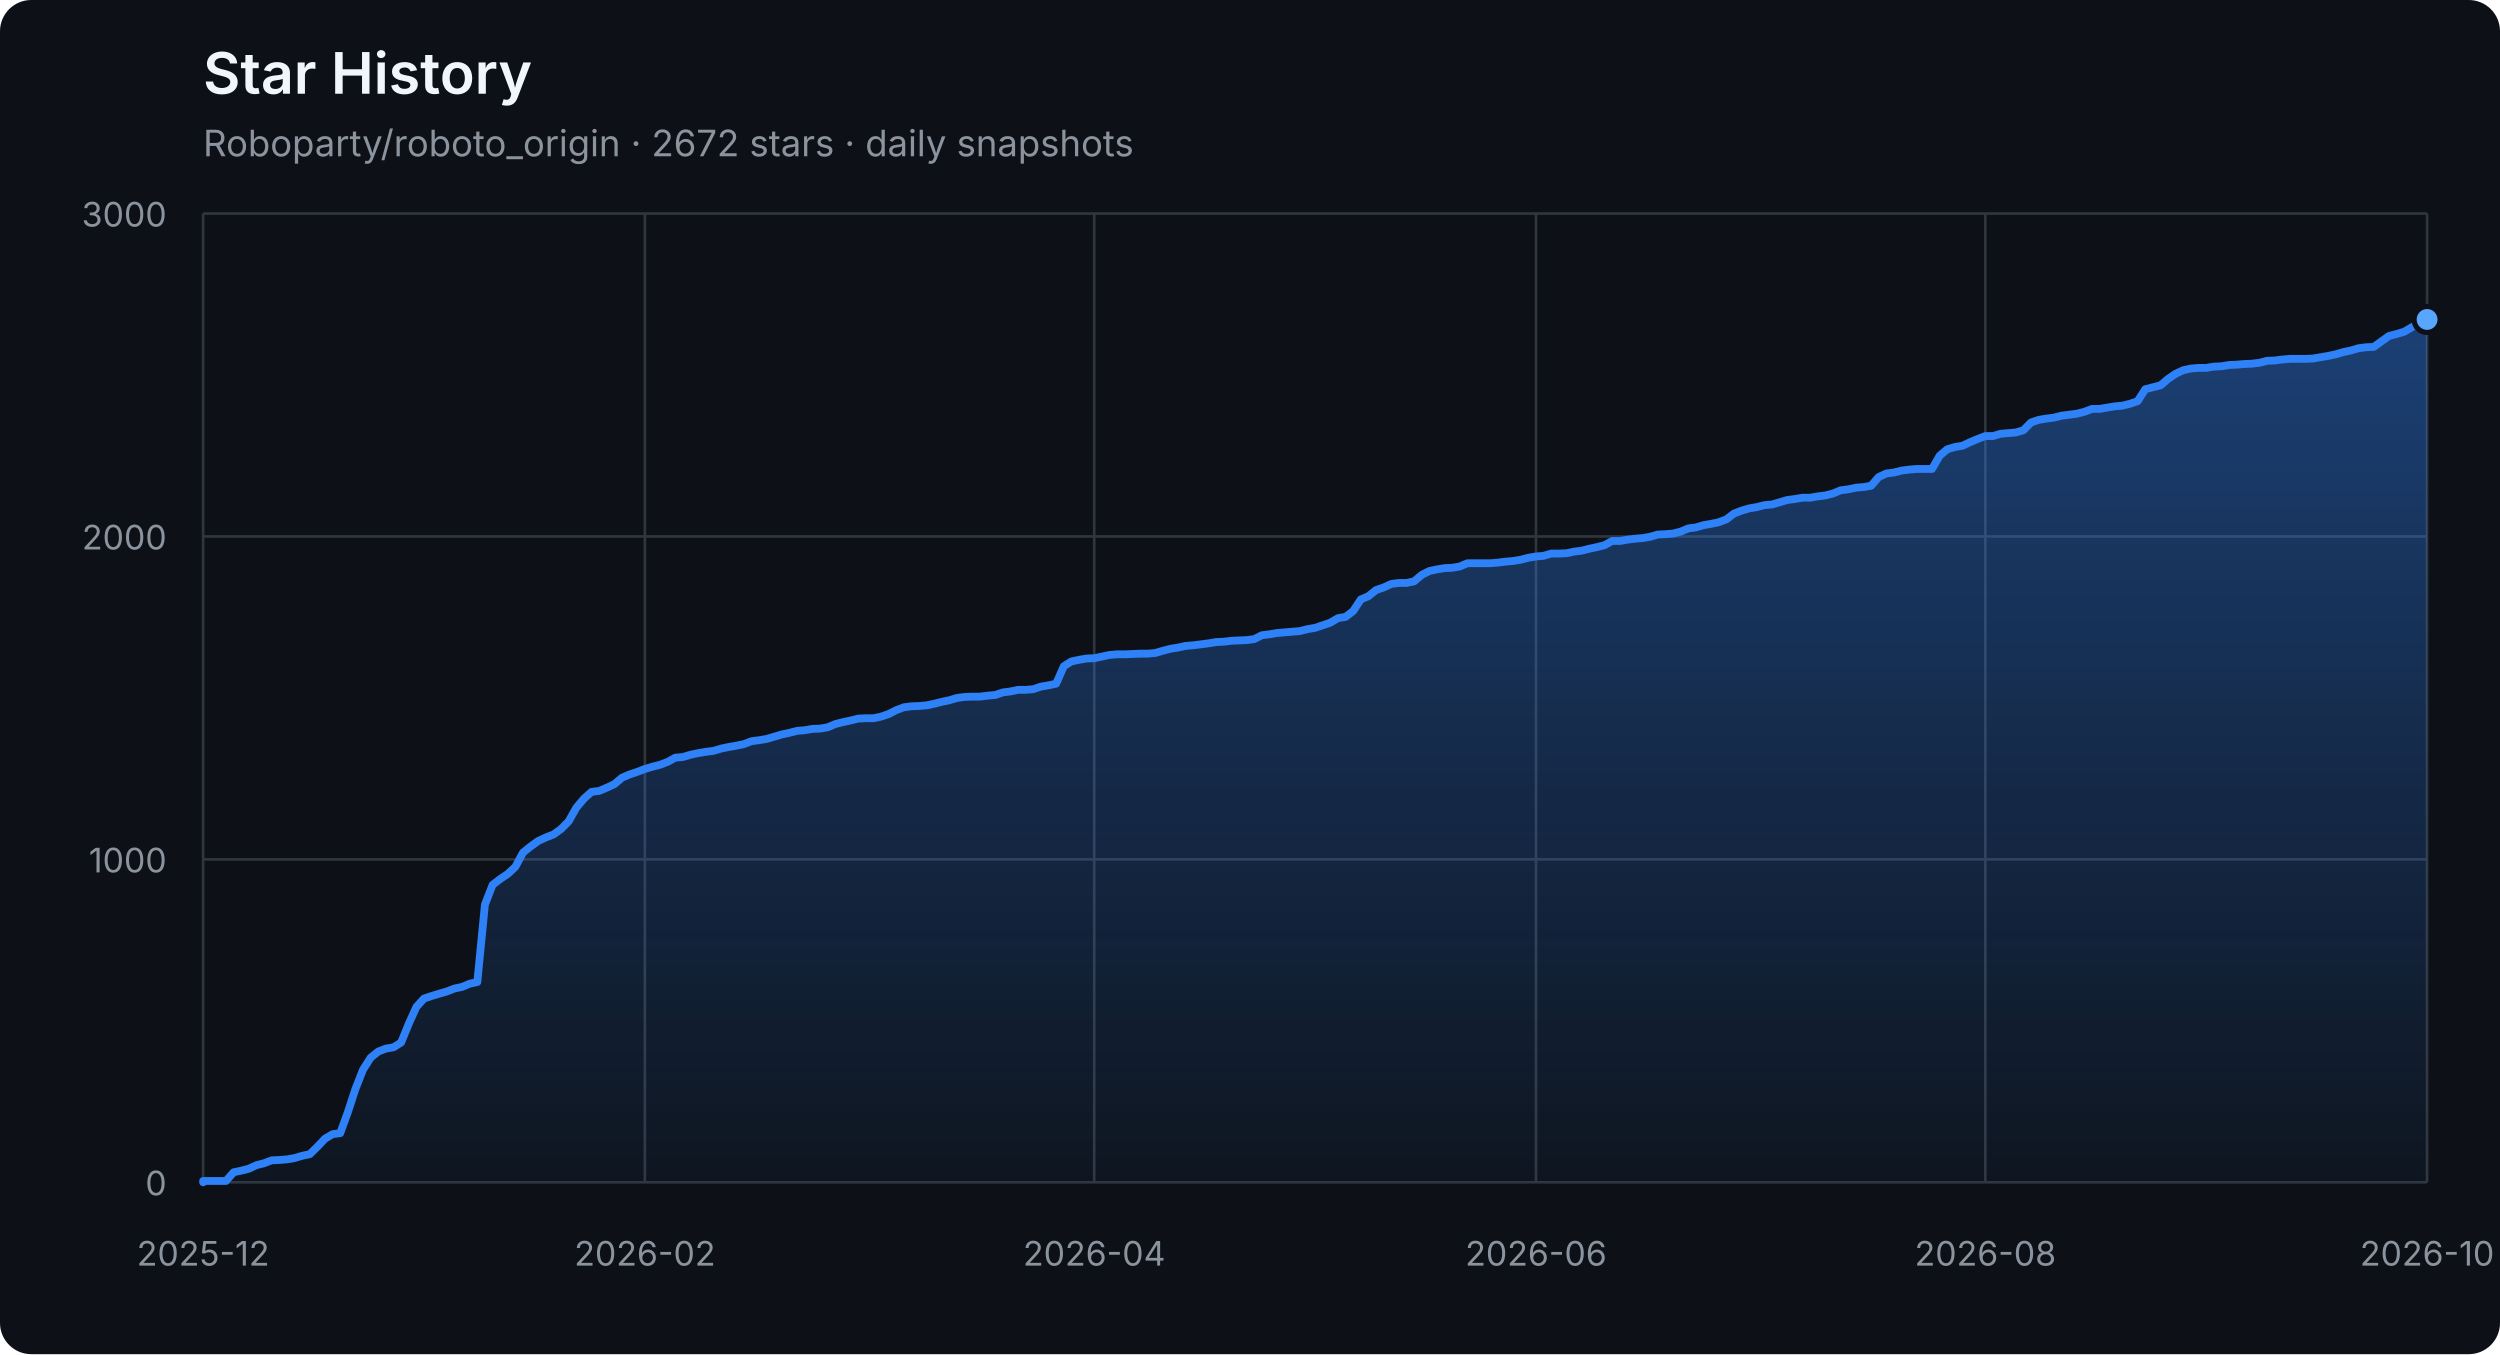
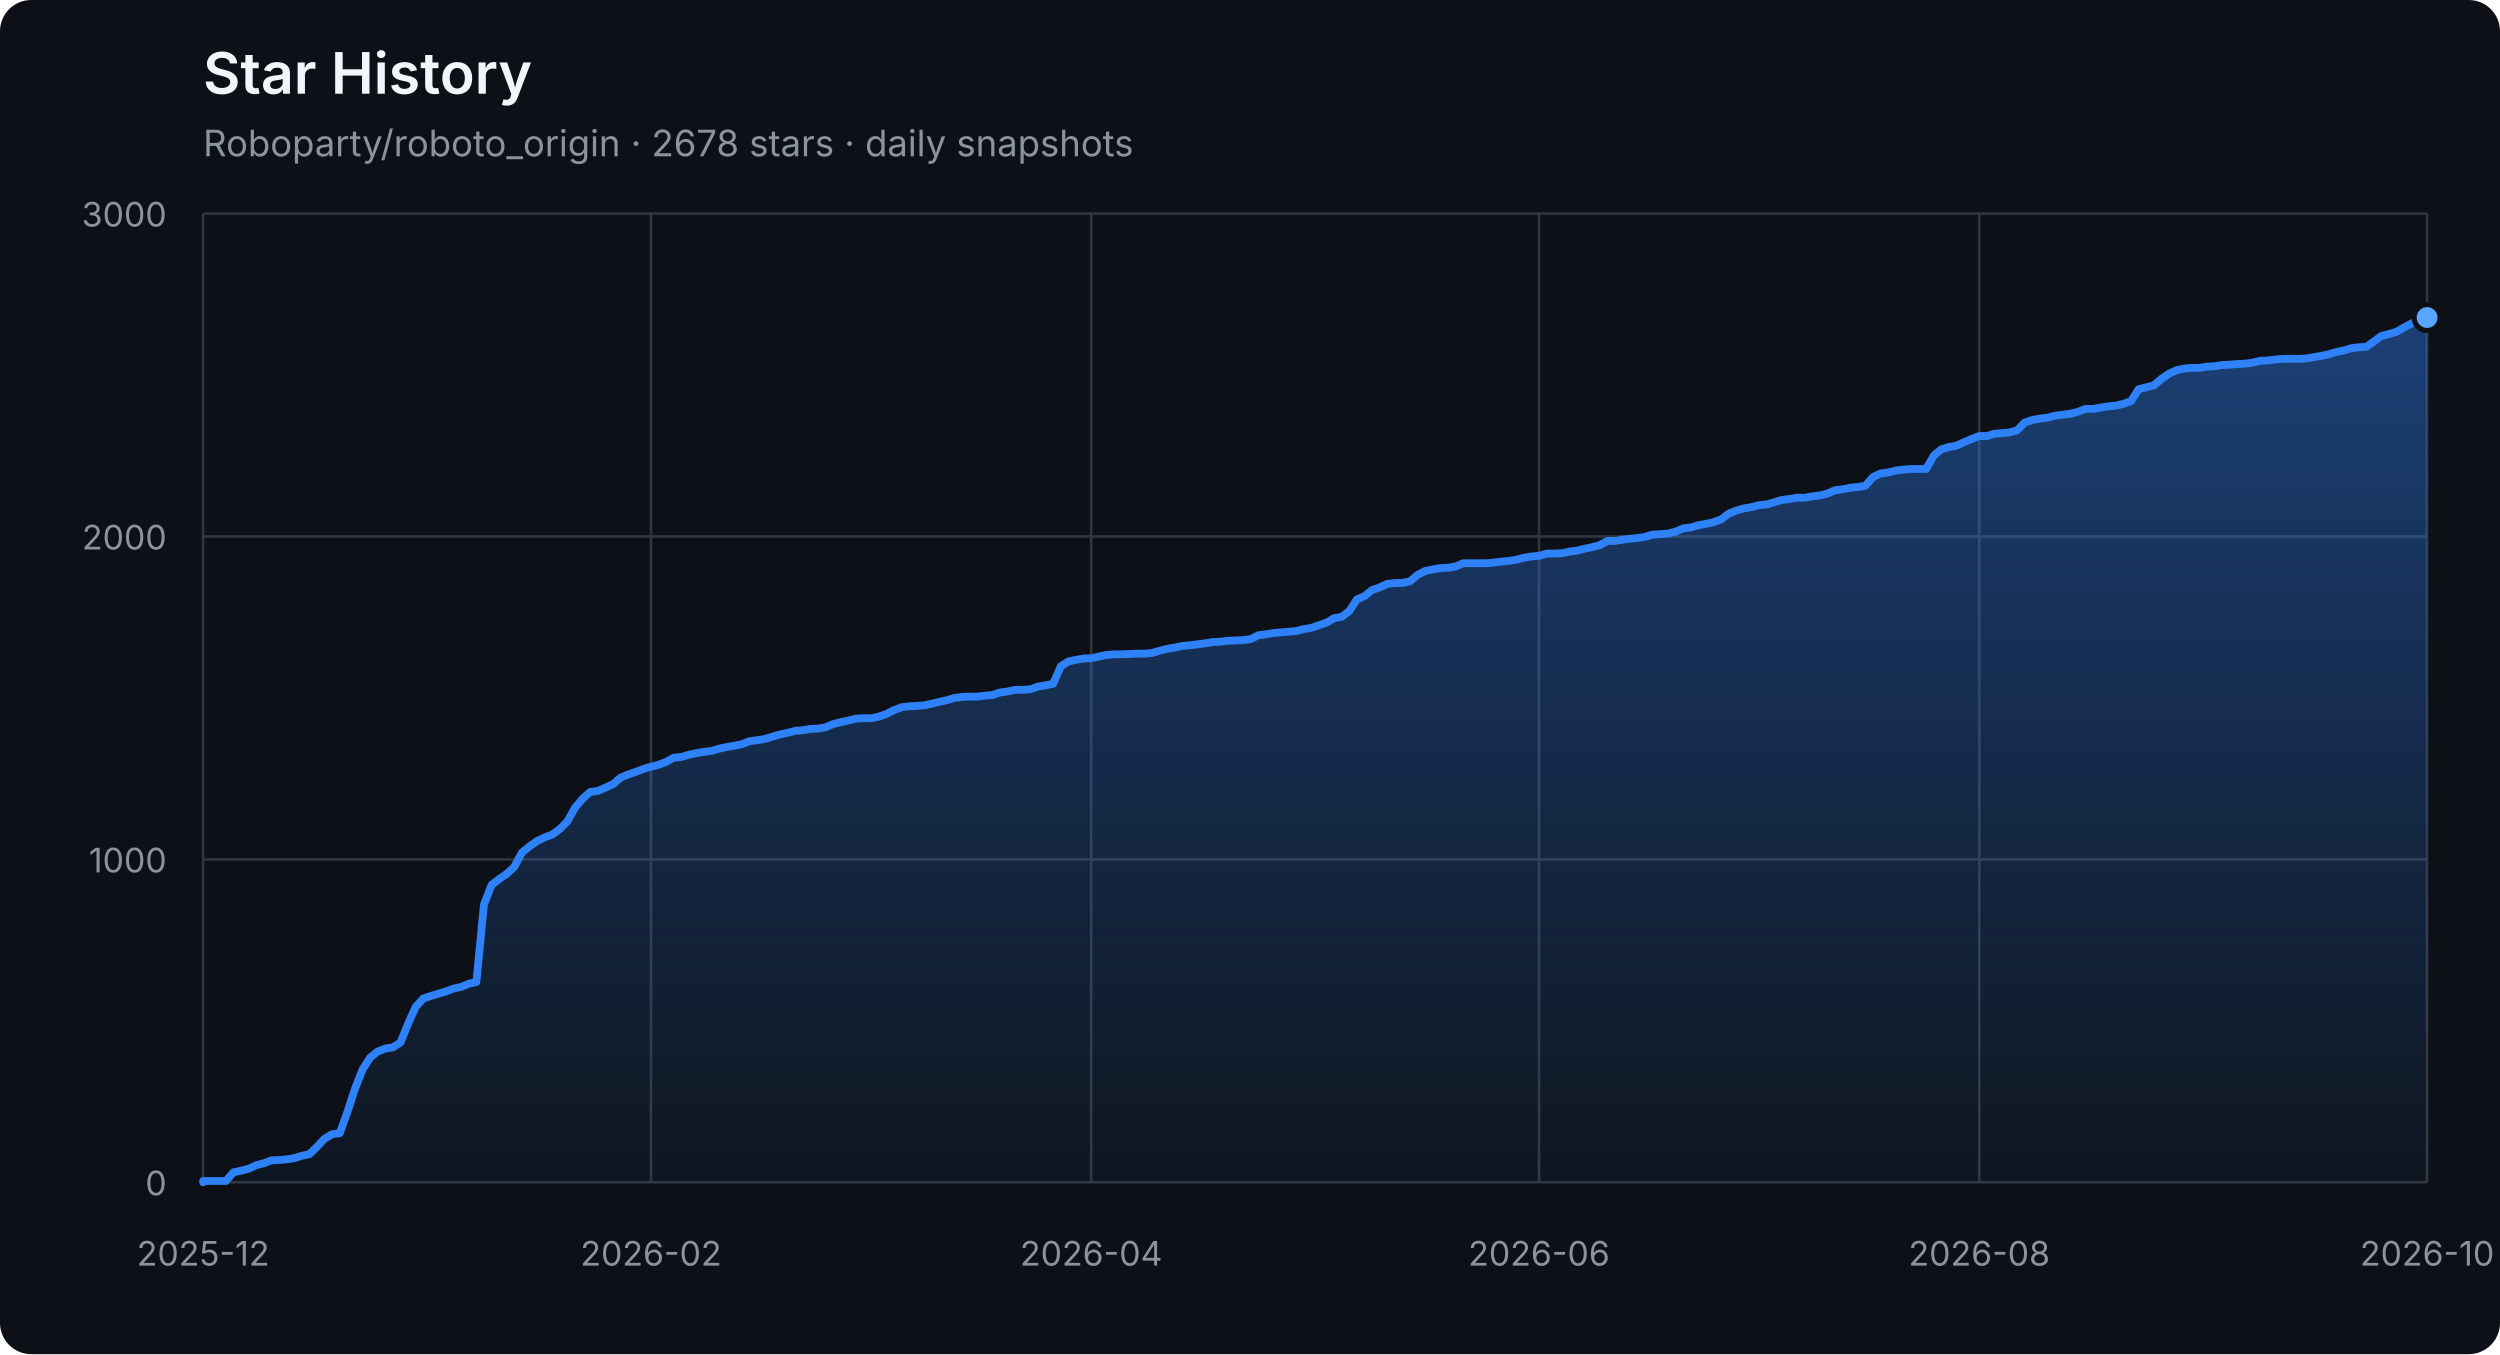
<svg xmlns="http://www.w3.org/2000/svg" width="960" height="520" viewBox="0 0 960 520" role="img" aria-labelledby="title description">
  <defs>
    <linearGradient id="area" x1="0" y1="0" x2="0" y2="1">
      <stop offset="0%" stop-color="#2f81f7" stop-opacity="0.42" />
      <stop offset="100%" stop-color="#2f81f7" stop-opacity="0.04" />
    </linearGradient>
  </defs>
  <style>
    .axis { fill: #8b949e; font: 13px -apple-system, BlinkMacSystemFont, "Segoe UI", sans-serif; }
    .grid { stroke: #30363d; stroke-width: 1; }
    .title { fill: #f0f6fc; font: 600 22px -apple-system, BlinkMacSystemFont, "Segoe UI", sans-serif; }
    .subtitle { fill: #8b949e; font: 14px -apple-system, BlinkMacSystemFont, "Segoe UI", sans-serif; }
  </style>
  <rect width="100%" height="100%" rx="12" fill="#0d1117" />
  <text x="78" y="36" class="title">Star History</text>
-   <text x="78" y="60" class="subtitle">Roboparty/roboto_origin · 2672 stars · daily snapshots</text>
+   <text x="78" y="60" class="subtitle">Roboparty/roboto_origin · 2678 stars · daily snapshots</text>
  <line x1="78" y1="454.00" x2="932" y2="454.00" class="grid" />
  <text x="64" y="459.00" class="axis" text-anchor="end">0</text>
  <line x1="78" y1="330.00" x2="932" y2="330.00" class="grid" />
  <text x="64" y="335.00" class="axis" text-anchor="end">1000</text>
  <line x1="78" y1="206.00" x2="932" y2="206.00" class="grid" />
  <text x="64" y="211.00" class="axis" text-anchor="end">2000</text>
  <line x1="78" y1="82.00" x2="932" y2="82.00" class="grid" />
  <text x="64" y="87.00" class="axis" text-anchor="end">3000</text>
  <line x1="78.00" y1="82" x2="78.00" y2="454" class="grid" />
  <text x="78.00" y="486" class="axis" text-anchor="middle">2025-12</text>
-   <line x1="247.63" y1="82" x2="247.63" y2="454" class="grid" />
-   <text x="247.63" y="486" class="axis" text-anchor="middle">2026-02</text>
-   <line x1="420.18" y1="82" x2="420.18" y2="454" class="grid" />
-   <text x="420.18" y="486" class="axis" text-anchor="middle">2026-04</text>
-   <line x1="589.82" y1="82" x2="589.82" y2="454" class="grid" />
-   <text x="589.82" y="486" class="axis" text-anchor="middle">2026-06</text>
-   <line x1="762.37" y1="82" x2="762.37" y2="454" class="grid" />
-   <text x="762.37" y="486" class="axis" text-anchor="middle">2026-08</text>
+   <line x1="249.97" y1="82" x2="249.97" y2="454" class="grid" />
+   <text x="249.97" y="486" class="axis" text-anchor="middle">2026-02</text>
+   <line x1="419.02" y1="82" x2="419.02" y2="454" class="grid" />
+   <text x="419.02" y="486" class="axis" text-anchor="middle">2026-04</text>
+   <line x1="590.98" y1="82" x2="590.98" y2="454" class="grid" />
+   <text x="590.98" y="486" class="axis" text-anchor="middle">2026-06</text>
+   <line x1="760.03" y1="82" x2="760.03" y2="454" class="grid" />
+   <text x="760.03" y="486" class="axis" text-anchor="middle">2026-08</text>
  <line x1="932.00" y1="82" x2="932.00" y2="454" class="grid" />
  <text x="932.00" y="486" class="axis" text-anchor="middle">2026-10</text>
-   <polygon points="78,454 78.00,454.00 78.00,453.50 80.92,453.50 83.85,453.50 86.77,453.50 89.70,450.16 92.62,449.54 95.55,448.79 98.47,447.43 101.40,446.68 104.32,445.57 107.25,445.44 110.17,445.20 113.10,444.70 116.02,443.83 118.95,443.21 121.87,440.36 124.79,437.26 127.72,435.52 130.64,435.15 133.57,427.09 136.49,418.16 139.42,410.72 142.34,406.14 145.27,403.78 148.19,402.66 151.12,402.17 154.04,400.31 156.97,393.12 159.89,386.67 162.82,383.44 165.74,382.45 168.66,381.58 171.59,380.72 174.51,379.60 177.44,378.98 180.36,377.74 183.29,377.12 186.21,347.36 189.14,339.80 192.06,337.56 194.99,335.58 197.91,332.85 200.84,327.40 203.76,325.04 206.68,322.93 209.61,321.57 212.53,320.45 215.46,318.34 218.38,315.37 221.31,310.16 224.23,306.69 227.16,304.08 230.08,303.71 233.01,302.47 235.93,301.11 238.86,298.63 241.78,297.39 244.71,296.40 247.63,295.28 250.55,294.41 253.48,293.67 256.40,292.55 259.33,290.94 262.25,290.69 265.18,289.82 268.10,289.20 271.03,288.71 273.95,288.34 276.88,287.47 279.80,286.85 282.73,286.35 285.65,285.73 288.58,284.62 291.50,284.24 294.42,283.75 297.35,282.88 300.27,282.01 303.20,281.39 306.12,280.65 309.05,280.40 311.97,279.90 314.90,279.78 317.82,279.28 320.75,278.04 323.67,277.30 326.60,276.68 329.52,275.94 332.45,275.81 335.37,275.81 338.29,275.19 341.22,274.20 344.14,272.71 347.07,271.60 349.99,271.22 352.92,271.10 355.84,270.85 358.77,270.23 361.69,269.49 364.62,268.87 367.54,268.00 370.47,267.63 373.39,267.50 376.32,267.50 379.24,267.13 382.16,266.88 385.09,265.89 388.01,265.52 390.94,264.90 393.86,264.90 396.79,264.65 399.71,263.66 402.64,263.16 405.56,262.54 408.49,255.85 411.41,253.99 414.34,253.37 417.26,252.87 420.18,252.75 423.11,252.13 426.03,251.51 428.96,251.26 431.88,251.26 434.81,251.14 437.73,251.01 440.66,251.01 443.58,250.76 446.51,249.90 449.43,249.15 452.36,248.66 455.28,248.04 458.21,247.79 461.13,247.42 464.05,247.04 466.98,246.55 469.90,246.42 472.83,246.05 475.75,245.93 478.68,245.80 481.60,245.43 484.53,243.94 487.45,243.57 490.38,243.08 493.30,242.83 496.23,242.58 499.15,242.33 502.08,241.59 505.00,241.09 507.92,240.10 510.85,239.11 513.77,237.37 516.70,236.88 519.62,234.64 522.55,230.18 525.47,228.94 528.40,226.58 531.32,225.59 534.25,224.23 537.17,223.86 540.10,223.86 543.02,223.24 545.95,220.76 548.87,219.27 551.79,218.65 554.72,218.15 557.64,218.03 560.57,217.53 563.49,216.29 566.42,216.29 569.34,216.29 572.27,216.29 575.19,216.04 578.12,215.67 581.04,215.42 583.97,214.93 586.89,214.18 589.82,213.69 592.74,213.44 595.66,212.57 598.59,212.57 601.51,212.45 604.44,211.83 607.36,211.46 610.29,210.71 613.21,210.09 616.14,209.35 619.06,207.74 621.99,207.74 624.91,207.24 627.84,206.87 630.76,206.62 633.68,206.12 636.61,205.26 639.53,205.13 642.46,204.88 645.38,204.14 648.31,202.90 651.23,202.53 654.16,201.66 657.08,201.16 660.01,200.54 662.93,199.43 665.86,197.20 668.78,196.08 671.71,195.21 674.63,194.72 677.55,193.97 680.48,193.72 683.40,192.86 686.33,191.99 689.25,191.62 692.18,191.12 695.10,191.12 698.03,190.62 700.95,190.25 703.88,189.51 706.80,188.27 709.73,187.90 712.65,187.28 715.58,187.03 718.50,186.53 721.42,183.18 724.35,181.82 727.27,181.45 730.20,180.70 733.12,180.33 736.05,180.08 738.97,180.08 741.90,180.08 744.82,175.00 747.75,172.52 750.67,171.65 753.60,171.16 756.52,169.79 759.45,168.55 762.37,167.44 765.29,167.44 768.22,166.57 771.14,166.32 774.07,166.07 776.99,165.20 779.92,162.23 782.84,161.24 785.77,160.74 788.69,160.37 791.62,159.62 794.54,159.25 797.47,158.88 800.39,158.14 803.32,157.02 806.24,157.02 809.16,156.52 812.09,156.03 815.01,155.78 817.94,155.04 820.86,154.04 823.79,149.46 826.71,148.71 829.64,147.97 832.56,145.49 835.49,143.50 838.41,142.14 841.34,141.52 844.26,141.27 847.18,141.27 850.11,140.78 853.03,140.65 855.96,140.16 858.88,140.03 861.81,139.78 864.73,139.66 867.66,139.29 870.58,138.54 873.51,138.42 876.43,138.05 879.36,137.80 882.28,137.80 885.21,137.80 888.13,137.68 891.05,137.18 893.98,136.68 896.90,136.06 899.83,135.20 902.75,134.58 905.68,133.71 908.60,133.34 911.53,133.21 914.45,131.10 917.38,129.00 920.30,128.25 923.23,127.38 926.15,125.65 929.08,124.16 932.00,122.67 932.00,454" fill="url(#area)" />
-   <polyline points="78.00,454.00 78.00,453.50 80.92,453.50 83.85,453.50 86.77,453.50 89.70,450.16 92.62,449.54 95.55,448.79 98.47,447.43 101.40,446.68 104.32,445.57 107.25,445.44 110.17,445.20 113.10,444.70 116.02,443.83 118.95,443.21 121.87,440.36 124.79,437.26 127.72,435.52 130.64,435.15 133.57,427.09 136.49,418.16 139.42,410.72 142.34,406.14 145.27,403.78 148.19,402.66 151.12,402.17 154.04,400.31 156.97,393.12 159.89,386.67 162.82,383.44 165.74,382.45 168.66,381.58 171.59,380.72 174.51,379.60 177.44,378.98 180.36,377.74 183.29,377.12 186.21,347.36 189.14,339.80 192.06,337.56 194.99,335.58 197.91,332.85 200.84,327.40 203.76,325.04 206.68,322.93 209.61,321.57 212.53,320.45 215.46,318.34 218.38,315.37 221.31,310.16 224.23,306.69 227.16,304.08 230.08,303.71 233.01,302.47 235.93,301.11 238.86,298.63 241.78,297.39 244.71,296.40 247.63,295.28 250.55,294.41 253.48,293.67 256.40,292.55 259.33,290.94 262.25,290.69 265.18,289.82 268.10,289.20 271.03,288.71 273.95,288.34 276.88,287.47 279.80,286.85 282.73,286.35 285.65,285.73 288.58,284.62 291.50,284.24 294.42,283.75 297.35,282.88 300.27,282.01 303.20,281.39 306.12,280.65 309.05,280.40 311.97,279.90 314.90,279.78 317.82,279.28 320.75,278.04 323.67,277.30 326.60,276.68 329.52,275.94 332.45,275.81 335.37,275.81 338.29,275.19 341.22,274.20 344.14,272.71 347.07,271.60 349.99,271.22 352.92,271.10 355.84,270.85 358.77,270.23 361.69,269.49 364.62,268.87 367.54,268.00 370.47,267.63 373.39,267.50 376.32,267.50 379.24,267.13 382.16,266.88 385.09,265.89 388.01,265.52 390.94,264.90 393.86,264.90 396.79,264.65 399.71,263.66 402.64,263.16 405.56,262.54 408.49,255.85 411.41,253.99 414.34,253.37 417.26,252.87 420.18,252.75 423.11,252.13 426.03,251.51 428.96,251.26 431.88,251.26 434.81,251.14 437.73,251.01 440.66,251.01 443.58,250.76 446.51,249.90 449.43,249.15 452.36,248.66 455.28,248.04 458.21,247.79 461.13,247.42 464.05,247.04 466.98,246.55 469.90,246.42 472.83,246.05 475.75,245.93 478.68,245.80 481.60,245.43 484.53,243.94 487.45,243.57 490.38,243.08 493.30,242.83 496.23,242.58 499.15,242.33 502.08,241.59 505.00,241.09 507.92,240.10 510.85,239.11 513.77,237.37 516.70,236.88 519.62,234.64 522.55,230.18 525.47,228.94 528.40,226.58 531.32,225.59 534.25,224.23 537.17,223.86 540.10,223.86 543.02,223.24 545.95,220.76 548.87,219.27 551.79,218.65 554.72,218.15 557.64,218.03 560.57,217.53 563.49,216.29 566.42,216.29 569.34,216.29 572.27,216.29 575.19,216.04 578.12,215.67 581.04,215.42 583.97,214.93 586.89,214.18 589.82,213.69 592.74,213.44 595.66,212.57 598.59,212.57 601.51,212.45 604.44,211.83 607.36,211.46 610.29,210.71 613.21,210.09 616.14,209.35 619.06,207.74 621.99,207.74 624.91,207.24 627.84,206.87 630.76,206.62 633.68,206.12 636.61,205.26 639.53,205.13 642.46,204.88 645.38,204.14 648.31,202.90 651.23,202.53 654.16,201.66 657.08,201.16 660.01,200.54 662.93,199.43 665.86,197.20 668.78,196.08 671.71,195.21 674.63,194.72 677.55,193.97 680.48,193.72 683.40,192.86 686.33,191.99 689.25,191.62 692.18,191.12 695.10,191.12 698.03,190.62 700.95,190.25 703.88,189.51 706.80,188.27 709.73,187.90 712.65,187.28 715.58,187.03 718.50,186.53 721.42,183.18 724.35,181.82 727.27,181.45 730.20,180.70 733.12,180.33 736.05,180.08 738.97,180.08 741.90,180.08 744.82,175.00 747.75,172.52 750.67,171.65 753.60,171.16 756.52,169.79 759.45,168.55 762.37,167.44 765.29,167.44 768.22,166.57 771.14,166.32 774.07,166.07 776.99,165.20 779.92,162.23 782.84,161.24 785.77,160.74 788.69,160.37 791.62,159.62 794.54,159.25 797.47,158.88 800.39,158.14 803.32,157.02 806.24,157.02 809.16,156.52 812.09,156.03 815.01,155.78 817.94,155.04 820.86,154.04 823.79,149.46 826.71,148.71 829.64,147.97 832.56,145.49 835.49,143.50 838.41,142.14 841.34,141.52 844.26,141.27 847.18,141.27 850.11,140.78 853.03,140.65 855.96,140.16 858.88,140.03 861.81,139.78 864.73,139.66 867.66,139.29 870.58,138.54 873.51,138.42 876.43,138.05 879.36,137.80 882.28,137.80 885.21,137.80 888.13,137.68 891.05,137.18 893.98,136.68 896.90,136.06 899.83,135.20 902.75,134.58 905.68,133.71 908.60,133.34 911.53,133.21 914.45,131.10 917.38,129.00 920.30,128.25 923.23,127.38 926.15,125.65 929.08,124.16 932.00,122.67" fill="none" stroke="#2f81f7" stroke-width="3" stroke-linejoin="round" stroke-linecap="round" />
-   <circle cx="932.00" cy="122.67" r="5" fill="#58a6ff" stroke="#0d1117" stroke-width="2" />
+   <polygon points="78,454 78.00,454.00 78.00,453.50 80.91,453.50 83.83,453.50 86.74,453.50 89.66,450.16 92.57,449.54 95.49,448.79 98.40,447.43 101.32,446.68 104.23,445.57 107.15,445.44 110.06,445.20 112.98,444.70 115.89,443.83 118.81,443.21 121.72,440.36 124.63,437.26 127.55,435.52 130.46,435.15 133.38,427.09 136.29,418.16 139.21,410.72 142.12,406.14 145.04,403.78 147.95,402.66 150.87,402.17 153.78,400.31 156.70,393.12 159.61,386.67 162.53,383.44 165.44,382.45 168.35,381.58 171.27,380.72 174.18,379.60 177.10,378.98 180.01,377.74 182.93,377.12 185.84,347.36 188.76,339.80 191.67,337.56 194.59,335.58 197.50,332.85 200.42,327.40 203.33,325.04 206.25,322.93 209.16,321.57 212.08,320.45 214.99,318.34 217.90,315.37 220.82,310.16 223.73,306.69 226.65,304.08 229.56,303.71 232.48,302.47 235.39,301.11 238.31,298.63 241.22,297.39 244.14,296.40 247.05,295.28 249.97,294.41 252.88,293.67 255.80,292.55 258.71,290.94 261.62,290.69 264.54,289.82 267.45,289.20 270.37,288.71 273.28,288.34 276.20,287.47 279.11,286.85 282.03,286.35 284.94,285.73 287.86,284.62 290.77,284.24 293.69,283.75 296.60,282.88 299.52,282.01 302.43,281.39 305.34,280.65 308.26,280.40 311.17,279.90 314.09,279.78 317.00,279.28 319.92,278.04 322.83,277.30 325.75,276.68 328.66,275.94 331.58,275.81 334.49,275.81 337.41,275.19 340.32,274.20 343.24,272.71 346.15,271.60 349.06,271.22 351.98,271.10 354.89,270.85 357.81,270.23 360.72,269.49 363.64,268.87 366.55,268.00 369.47,267.63 372.38,267.50 375.30,267.50 378.21,267.13 381.13,266.88 384.04,265.89 386.96,265.52 389.87,264.90 392.78,264.90 395.70,264.65 398.61,263.66 401.53,263.16 404.44,262.54 407.36,255.85 410.27,253.99 413.19,253.37 416.10,252.87 419.02,252.75 421.93,252.13 424.85,251.51 427.76,251.26 430.68,251.26 433.59,251.14 436.51,251.01 439.42,251.01 442.33,250.76 445.25,249.90 448.16,249.15 451.08,248.66 453.99,248.04 456.91,247.79 459.82,247.42 462.74,247.04 465.65,246.55 468.57,246.42 471.48,246.05 474.40,245.93 477.31,245.80 480.23,245.43 483.14,243.94 486.05,243.57 488.97,243.08 491.88,242.83 494.80,242.58 497.71,242.33 500.63,241.59 503.54,241.09 506.46,240.10 509.37,239.11 512.29,237.37 515.20,236.88 518.12,234.64 521.03,230.18 523.95,228.94 526.86,226.58 529.77,225.59 532.69,224.23 535.60,223.86 538.52,223.86 541.43,223.24 544.35,220.76 547.26,219.27 550.18,218.65 553.09,218.15 556.01,218.03 558.92,217.53 561.84,216.29 564.75,216.29 567.67,216.29 570.58,216.29 573.49,216.04 576.41,215.67 579.32,215.42 582.24,214.93 585.15,214.18 588.07,213.69 590.98,213.44 593.90,212.57 596.81,212.57 599.73,212.45 602.64,211.83 605.56,211.46 608.47,210.71 611.39,210.09 614.30,209.35 617.22,207.74 620.13,207.74 623.04,207.24 625.96,206.87 628.87,206.62 631.79,206.12 634.70,205.26 637.62,205.13 640.53,204.88 643.45,204.14 646.36,202.90 649.28,202.53 652.19,201.66 655.11,201.16 658.02,200.54 660.94,199.43 663.85,197.20 666.76,196.08 669.68,195.21 672.59,194.72 675.51,193.97 678.42,193.72 681.34,192.86 684.25,191.99 687.17,191.62 690.08,191.12 693.00,191.12 695.91,190.62 698.83,190.25 701.74,189.51 704.66,188.27 707.57,187.90 710.48,187.28 713.40,187.03 716.31,186.53 719.23,183.18 722.14,181.82 725.06,181.45 727.97,180.70 730.89,180.33 733.80,180.08 736.72,180.08 739.63,180.08 742.55,175.00 745.46,172.52 748.38,171.65 751.29,171.16 754.20,169.79 757.12,168.55 760.03,167.44 762.95,167.44 765.86,166.57 768.78,166.32 771.69,166.07 774.61,165.20 777.52,162.23 780.44,161.24 783.35,160.74 786.27,160.37 789.18,159.62 792.10,159.25 795.01,158.88 797.92,158.14 800.84,157.02 803.75,157.02 806.67,156.52 809.58,156.03 812.50,155.78 815.41,155.04 818.33,154.04 821.24,149.46 824.16,148.71 827.07,147.97 829.99,145.49 832.90,143.50 835.82,142.14 838.73,141.52 841.65,141.27 844.56,141.27 847.47,140.78 850.39,140.65 853.30,140.16 856.22,140.03 859.13,139.78 862.05,139.66 864.96,139.29 867.88,138.54 870.79,138.42 873.71,138.05 876.62,137.80 879.54,137.80 882.45,137.80 885.37,137.68 888.28,137.18 891.19,136.68 894.11,136.06 897.02,135.20 899.94,134.58 902.85,133.71 905.77,133.34 908.68,133.21 911.60,131.10 914.51,129.00 917.43,128.25 920.34,127.38 923.26,125.65 926.17,124.16 929.09,122.67 932.00,121.93 932.00,454" fill="url(#area)" />
+   <polyline points="78.00,454.00 78.00,453.50 80.91,453.50 83.83,453.50 86.74,453.50 89.66,450.16 92.57,449.54 95.49,448.79 98.40,447.43 101.32,446.68 104.23,445.57 107.15,445.44 110.06,445.20 112.98,444.70 115.89,443.83 118.81,443.21 121.72,440.36 124.63,437.26 127.55,435.52 130.46,435.15 133.38,427.09 136.29,418.16 139.21,410.72 142.12,406.14 145.04,403.78 147.95,402.66 150.87,402.17 153.78,400.31 156.70,393.12 159.61,386.67 162.53,383.44 165.44,382.45 168.35,381.58 171.27,380.72 174.18,379.60 177.10,378.98 180.01,377.74 182.93,377.12 185.84,347.36 188.76,339.80 191.67,337.56 194.59,335.58 197.50,332.85 200.42,327.40 203.33,325.04 206.25,322.93 209.16,321.57 212.08,320.45 214.99,318.34 217.90,315.37 220.82,310.16 223.73,306.69 226.65,304.08 229.56,303.71 232.48,302.47 235.39,301.11 238.31,298.63 241.22,297.39 244.14,296.40 247.05,295.28 249.97,294.41 252.88,293.67 255.80,292.55 258.71,290.94 261.62,290.69 264.54,289.82 267.45,289.20 270.37,288.71 273.28,288.34 276.20,287.47 279.11,286.85 282.03,286.35 284.94,285.73 287.86,284.62 290.77,284.24 293.69,283.75 296.60,282.88 299.52,282.01 302.43,281.39 305.34,280.65 308.26,280.40 311.17,279.90 314.09,279.78 317.00,279.28 319.92,278.04 322.83,277.30 325.75,276.68 328.66,275.94 331.58,275.81 334.49,275.81 337.41,275.19 340.32,274.20 343.24,272.71 346.15,271.60 349.06,271.22 351.98,271.10 354.89,270.85 357.81,270.23 360.72,269.49 363.64,268.87 366.55,268.00 369.47,267.63 372.38,267.50 375.30,267.50 378.21,267.13 381.13,266.88 384.04,265.89 386.96,265.52 389.87,264.90 392.78,264.90 395.70,264.65 398.61,263.66 401.53,263.16 404.44,262.54 407.36,255.85 410.27,253.99 413.19,253.37 416.10,252.87 419.02,252.75 421.93,252.13 424.85,251.51 427.76,251.26 430.68,251.26 433.59,251.14 436.51,251.01 439.42,251.01 442.33,250.76 445.25,249.90 448.16,249.15 451.08,248.66 453.99,248.04 456.91,247.79 459.82,247.42 462.74,247.04 465.65,246.55 468.57,246.42 471.48,246.05 474.40,245.93 477.31,245.80 480.23,245.43 483.14,243.94 486.05,243.57 488.97,243.08 491.88,242.83 494.80,242.58 497.71,242.33 500.63,241.59 503.54,241.09 506.46,240.10 509.37,239.11 512.29,237.37 515.20,236.88 518.12,234.64 521.03,230.18 523.95,228.94 526.86,226.58 529.77,225.59 532.69,224.23 535.60,223.86 538.52,223.86 541.43,223.24 544.35,220.76 547.26,219.27 550.18,218.65 553.09,218.15 556.01,218.03 558.92,217.53 561.84,216.29 564.75,216.29 567.67,216.29 570.58,216.29 573.49,216.04 576.41,215.67 579.32,215.42 582.24,214.93 585.15,214.18 588.07,213.69 590.98,213.44 593.90,212.57 596.81,212.57 599.73,212.45 602.64,211.83 605.56,211.46 608.47,210.71 611.39,210.09 614.30,209.35 617.22,207.74 620.13,207.74 623.04,207.24 625.96,206.87 628.87,206.62 631.79,206.12 634.70,205.26 637.62,205.13 640.53,204.88 643.45,204.14 646.36,202.90 649.28,202.53 652.19,201.66 655.11,201.16 658.02,200.54 660.94,199.43 663.85,197.20 666.76,196.08 669.68,195.21 672.59,194.72 675.51,193.97 678.42,193.72 681.34,192.86 684.25,191.99 687.17,191.62 690.08,191.12 693.00,191.12 695.91,190.62 698.83,190.25 701.74,189.51 704.66,188.27 707.57,187.90 710.48,187.28 713.40,187.03 716.31,186.53 719.23,183.18 722.14,181.82 725.06,181.45 727.97,180.70 730.89,180.33 733.80,180.08 736.72,180.08 739.63,180.08 742.55,175.00 745.46,172.52 748.38,171.65 751.29,171.16 754.20,169.79 757.12,168.55 760.03,167.44 762.95,167.44 765.86,166.57 768.78,166.32 771.69,166.07 774.61,165.20 777.52,162.23 780.44,161.24 783.35,160.74 786.27,160.37 789.18,159.62 792.10,159.25 795.01,158.88 797.92,158.14 800.84,157.02 803.75,157.02 806.67,156.52 809.58,156.03 812.50,155.78 815.41,155.04 818.33,154.04 821.24,149.46 824.16,148.71 827.07,147.97 829.99,145.49 832.90,143.50 835.82,142.14 838.73,141.52 841.65,141.27 844.56,141.27 847.47,140.78 850.39,140.65 853.30,140.16 856.22,140.03 859.13,139.78 862.05,139.66 864.96,139.29 867.88,138.54 870.79,138.42 873.71,138.05 876.62,137.80 879.54,137.80 882.45,137.80 885.37,137.68 888.28,137.18 891.19,136.68 894.11,136.06 897.02,135.20 899.94,134.58 902.85,133.71 905.77,133.34 908.68,133.21 911.60,131.10 914.51,129.00 917.43,128.25 920.34,127.38 923.26,125.65 926.17,124.16 929.09,122.67 932.00,121.93" fill="none" stroke="#2f81f7" stroke-width="3" stroke-linejoin="round" stroke-linecap="round" />
+   <circle cx="932.00" cy="121.93" r="5" fill="#58a6ff" stroke="#0d1117" stroke-width="2" />
</svg>
